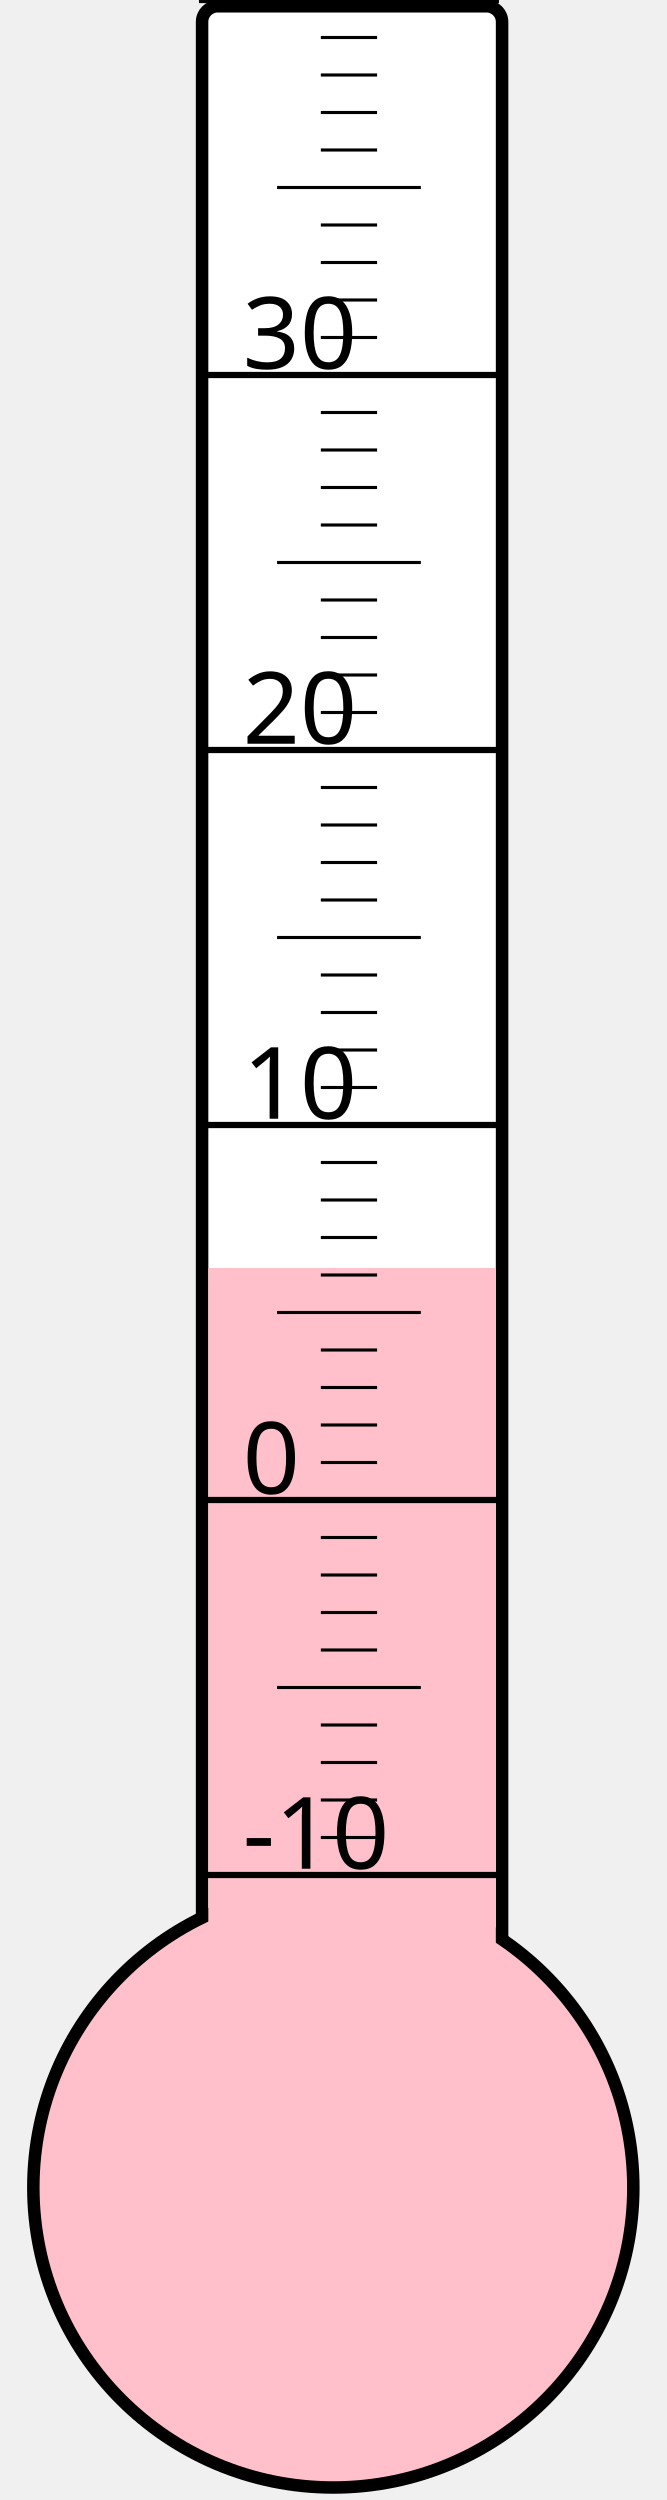
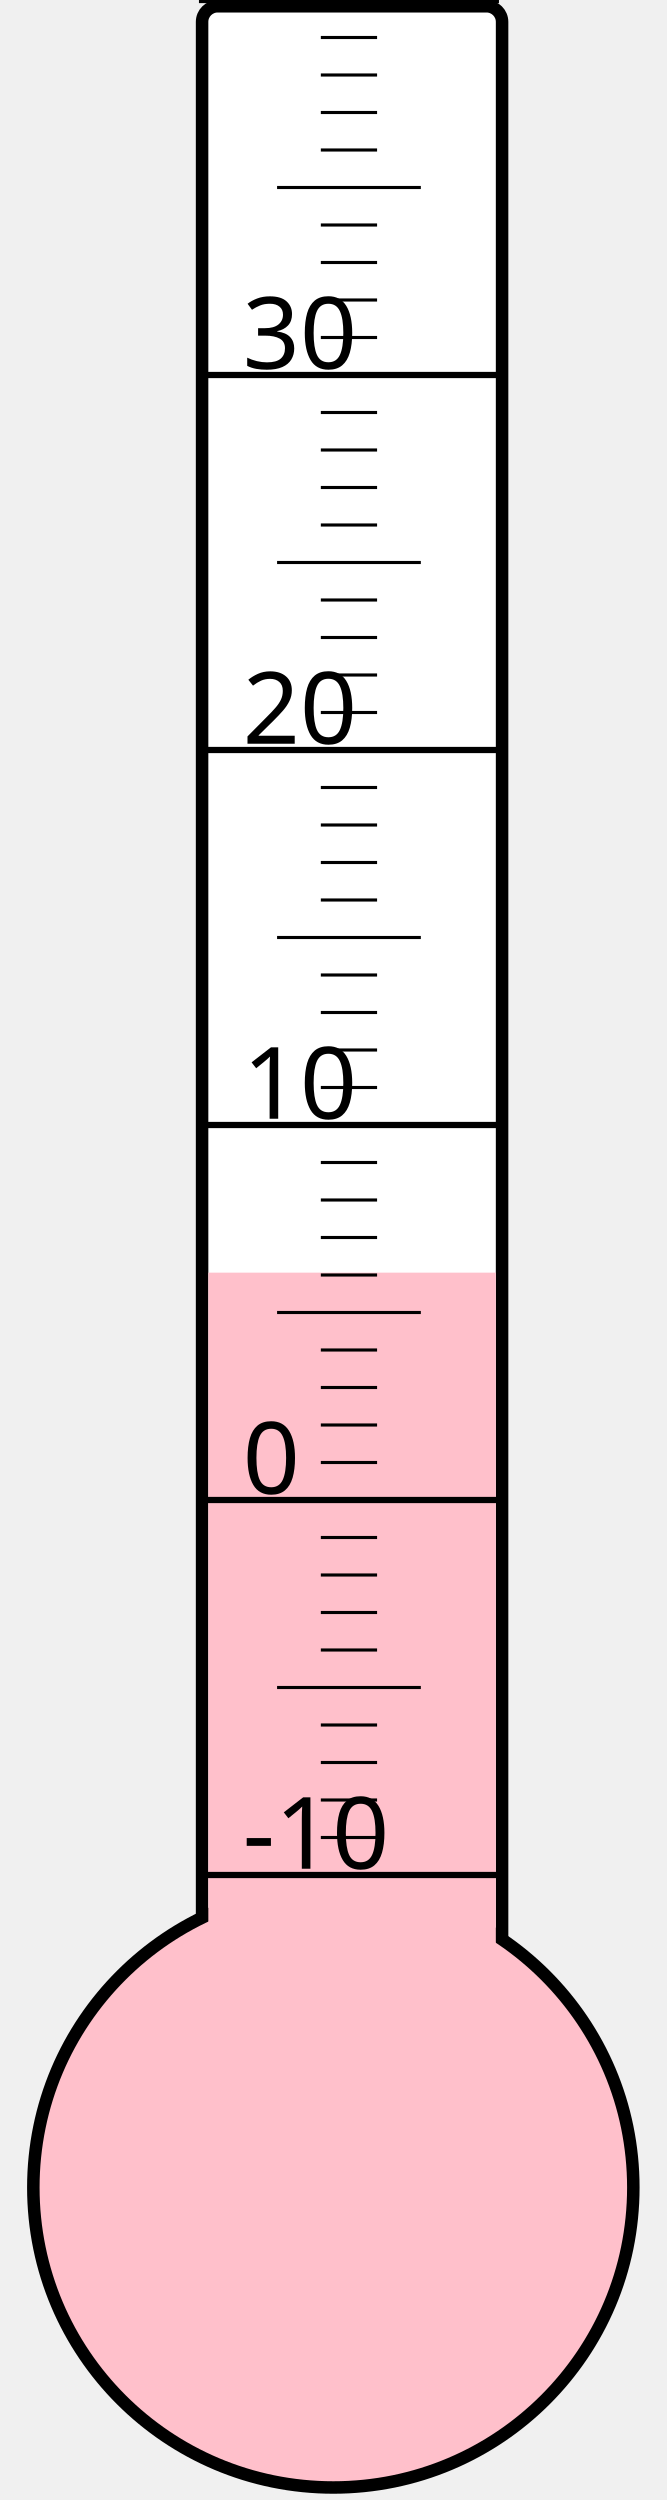
<svg xmlns="http://www.w3.org/2000/svg" width="40px" height="150px" viewBox="0 0 200 800">
  <rect width="200" height="800" x="0" y="0" style="fill: #ffffeb; fill-opacity: 0;" />
  <rect width="96" height="680" x="58" y="2" rx="5" ry="5" style="fill: white; fill-opacity: 1; stroke: black; stroke-width: 4;" />
  <circle cx="100" cy="700" r="96" style="fill: pink; stroke: black; stroke-width: 4;" />
-   <rect width="92" height="294.25" x="60" y="405.75" style="fill: pink; fill-opacity: 1; stroke-width: 0;" />
+   <rect width="92" height="292.75" x="60" y="407.25" style="fill: pink; fill-opacity: 1; stroke-width: 0;" />
  <text x="71" y="598" style="font-family: sans-serif; font-size: 24pt;">-10</text>
  <text x="71" y="478" style="font-family: sans-serif; font-size: 24pt;">0</text>
  <text x="71" y="358" style="font-family: sans-serif; font-size: 24pt;">10</text>
  <text x="71" y="238" style="font-family: sans-serif; font-size: 24pt;">20</text>
  <text x="71" y="118" style="font-family: sans-serif; font-size: 24pt;">30</text>
  <g style="stroke: black;">
    <line x1="57" y1="600" x2="153" y2="600" style="stroke-width: 2;" />
    <line x1="96" y1="588" x2="114" y2="588" style="stroke-width: 1;" />
    <line x1="96" y1="576" x2="114" y2="576" style="stroke-width: 1;" />
    <line x1="96" y1="564" x2="114" y2="564" style="stroke-width: 1;" />
    <line x1="96" y1="552" x2="114" y2="552" style="stroke-width: 1;" />
    <line x1="82" y1="540" x2="128" y2="540" style="stroke-width: 1;" />
    <line x1="96" y1="528" x2="114" y2="528" style="stroke-width: 1;" />
    <line x1="96" y1="516" x2="114" y2="516" style="stroke-width: 1;" />
    <line x1="96" y1="504" x2="114" y2="504" style="stroke-width: 1;" />
    <line x1="96" y1="492" x2="114" y2="492" style="stroke-width: 1;" />
    <line x1="57" y1="480" x2="153" y2="480" style="stroke-width: 2;" />
    <line x1="96" y1="468" x2="114" y2="468" style="stroke-width: 1;" />
    <line x1="96" y1="456" x2="114" y2="456" style="stroke-width: 1;" />
    <line x1="96" y1="444" x2="114" y2="444" style="stroke-width: 1;" />
    <line x1="96" y1="432" x2="114" y2="432" style="stroke-width: 1;" />
    <line x1="82" y1="420" x2="128" y2="420" style="stroke-width: 1;" />
    <line x1="96" y1="408" x2="114" y2="408" style="stroke-width: 1;" />
    <line x1="96" y1="396" x2="114" y2="396" style="stroke-width: 1;" />
    <line x1="96" y1="384" x2="114" y2="384" style="stroke-width: 1;" />
    <line x1="96" y1="372" x2="114" y2="372" style="stroke-width: 1;" />
    <line x1="57" y1="360" x2="153" y2="360" style="stroke-width: 2;" />
    <line x1="96" y1="348" x2="114" y2="348" style="stroke-width: 1;" />
    <line x1="96" y1="336" x2="114" y2="336" style="stroke-width: 1;" />
    <line x1="96" y1="324" x2="114" y2="324" style="stroke-width: 1;" />
    <line x1="96" y1="312" x2="114" y2="312" style="stroke-width: 1;" />
    <line x1="82" y1="300" x2="128" y2="300" style="stroke-width: 1;" />
    <line x1="96" y1="288" x2="114" y2="288" style="stroke-width: 1;" />
    <line x1="96" y1="276" x2="114" y2="276" style="stroke-width: 1;" />
    <line x1="96" y1="264" x2="114" y2="264" style="stroke-width: 1;" />
    <line x1="96" y1="252" x2="114" y2="252" style="stroke-width: 1;" />
    <line x1="57" y1="240" x2="153" y2="240" style="stroke-width: 2;" />
    <line x1="96" y1="228" x2="114" y2="228" style="stroke-width: 1;" />
    <line x1="96" y1="216" x2="114" y2="216" style="stroke-width: 1;" />
    <line x1="96" y1="204" x2="114" y2="204" style="stroke-width: 1;" />
    <line x1="96" y1="192" x2="114" y2="192" style="stroke-width: 1;" />
    <line x1="82" y1="180" x2="128" y2="180" style="stroke-width: 1;" />
    <line x1="96" y1="168" x2="114" y2="168" style="stroke-width: 1;" />
    <line x1="96" y1="156" x2="114" y2="156" style="stroke-width: 1;" />
    <line x1="96" y1="144" x2="114" y2="144" style="stroke-width: 1;" />
    <line x1="96" y1="132" x2="114" y2="132" style="stroke-width: 1;" />
    <line x1="57" y1="120" x2="153" y2="120" style="stroke-width: 2;" />
    <line x1="96" y1="108" x2="114" y2="108" style="stroke-width: 1;" />
    <line x1="96" y1="96" x2="114" y2="96" style="stroke-width: 1;" />
    <line x1="96" y1="84" x2="114" y2="84" style="stroke-width: 1;" />
    <line x1="96" y1="72" x2="114" y2="72" style="stroke-width: 1;" />
    <line x1="82" y1="60" x2="128" y2="60" style="stroke-width: 1;" />
    <line x1="96" y1="48" x2="114" y2="48" style="stroke-width: 1;" />
    <line x1="96" y1="36" x2="114" y2="36" style="stroke-width: 1;" />
    <line x1="96" y1="24" x2="114" y2="24" style="stroke-width: 1;" />
    <line x1="96" y1="12" x2="114" y2="12" style="stroke-width: 1;" />
    <line x1="57" y1="0" x2="153" y2="0" style="stroke-width: 2;" />
  </g>
</svg>
